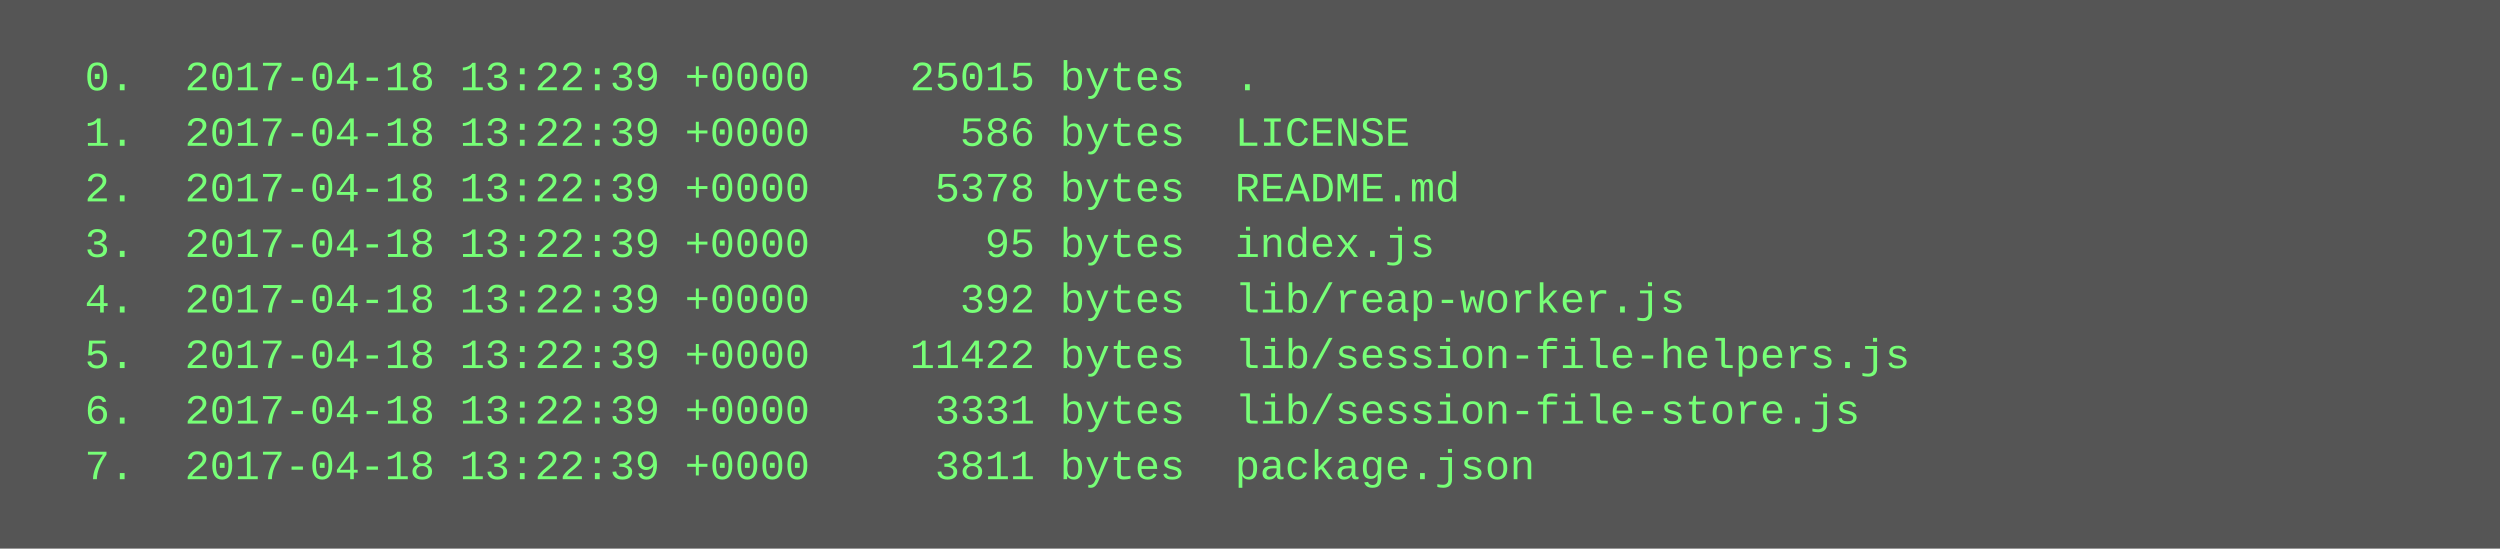
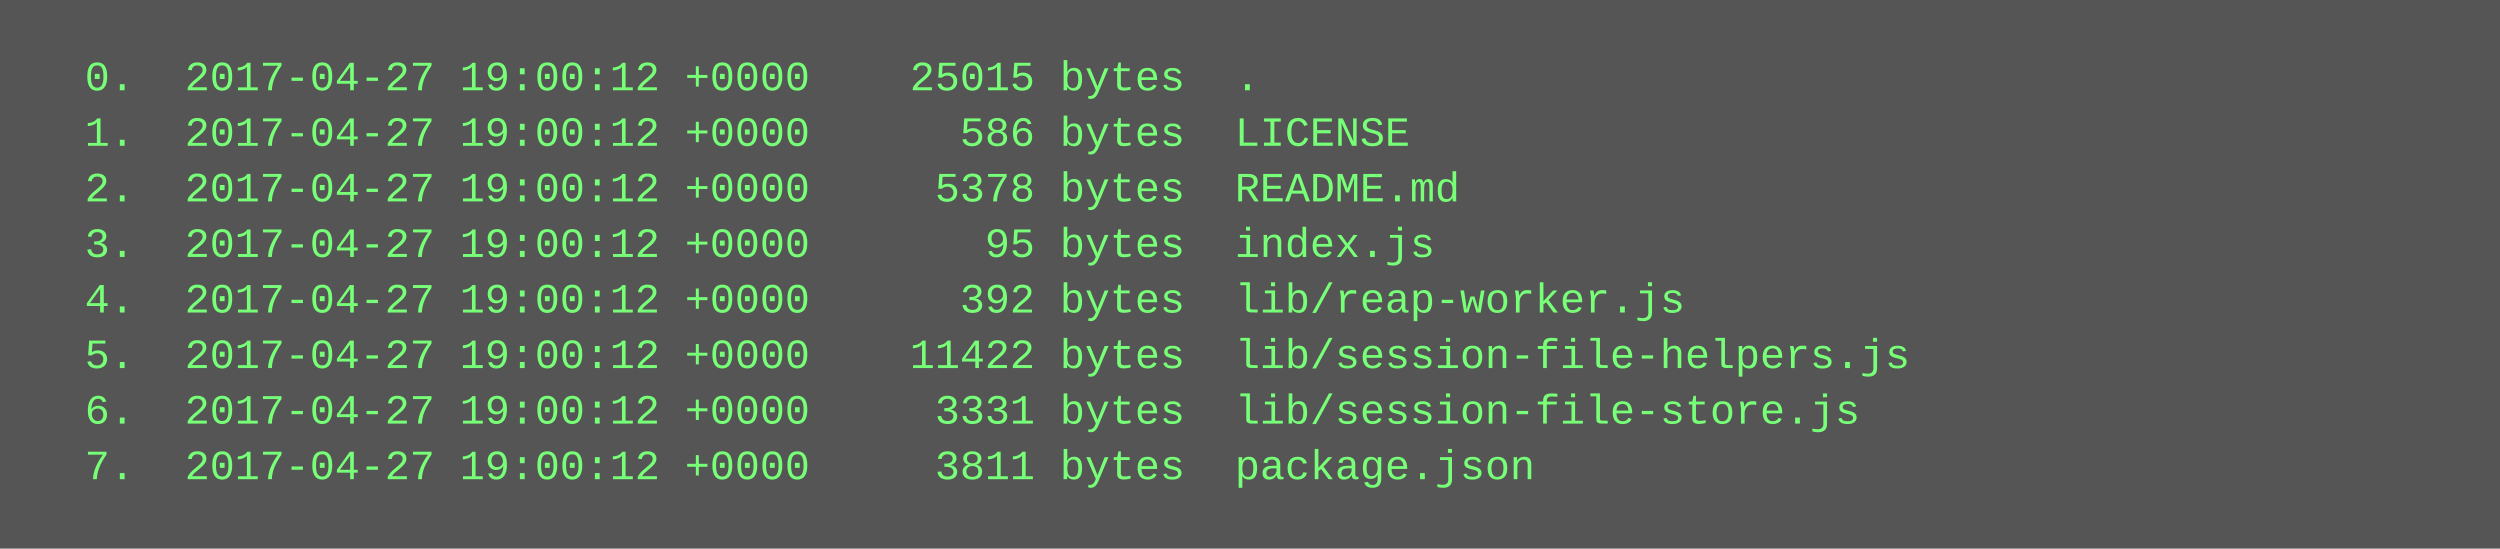
<svg xmlns="http://www.w3.org/2000/svg" height="158" width="720">
  <rect height="158" fill="#555" width="720" />
  <text fill="#7f7" font-family="Courier New" font-size="12" xml:space="preserve">
-     <tspan x="10" y="26">  0.  2017-04-18 13:22:39 +0000    25015 bytes  .</tspan>
-     <tspan x="10" y="42">  1.  2017-04-18 13:22:39 +0000      586 bytes  LICENSE</tspan>
-     <tspan x="10" y="58">  2.  2017-04-18 13:22:39 +0000     5378 bytes  README.md</tspan>
-     <tspan x="10" y="74">  3.  2017-04-18 13:22:39 +0000       95 bytes  index.js</tspan>
-     <tspan x="10" y="90">  4.  2017-04-18 13:22:39 +0000      392 bytes  lib/reap-worker.js</tspan>
-     <tspan x="10" y="106">  5.  2017-04-18 13:22:39 +0000    11422 bytes  lib/session-file-helpers.js</tspan>
-     <tspan x="10" y="122">  6.  2017-04-18 13:22:39 +0000     3331 bytes  lib/session-file-store.js</tspan>
-     <tspan x="10" y="138">  7.  2017-04-18 13:22:39 +0000     3811 bytes  package.json</tspan>
+     <tspan x="10" y="26">  0.  2017-04-27 19:00:12 +0000    25015 bytes  .</tspan>
+     <tspan x="10" y="42">  1.  2017-04-27 19:00:12 +0000      586 bytes  LICENSE</tspan>
+     <tspan x="10" y="58">  2.  2017-04-27 19:00:12 +0000     5378 bytes  README.md</tspan>
+     <tspan x="10" y="74">  3.  2017-04-27 19:00:12 +0000       95 bytes  index.js</tspan>
+     <tspan x="10" y="90">  4.  2017-04-27 19:00:12 +0000      392 bytes  lib/reap-worker.js</tspan>
+     <tspan x="10" y="106">  5.  2017-04-27 19:00:12 +0000    11422 bytes  lib/session-file-helpers.js</tspan>
+     <tspan x="10" y="122">  6.  2017-04-27 19:00:12 +0000     3331 bytes  lib/session-file-store.js</tspan>
+     <tspan x="10" y="138">  7.  2017-04-27 19:00:12 +0000     3811 bytes  package.json</tspan>
  </text>
</svg>
